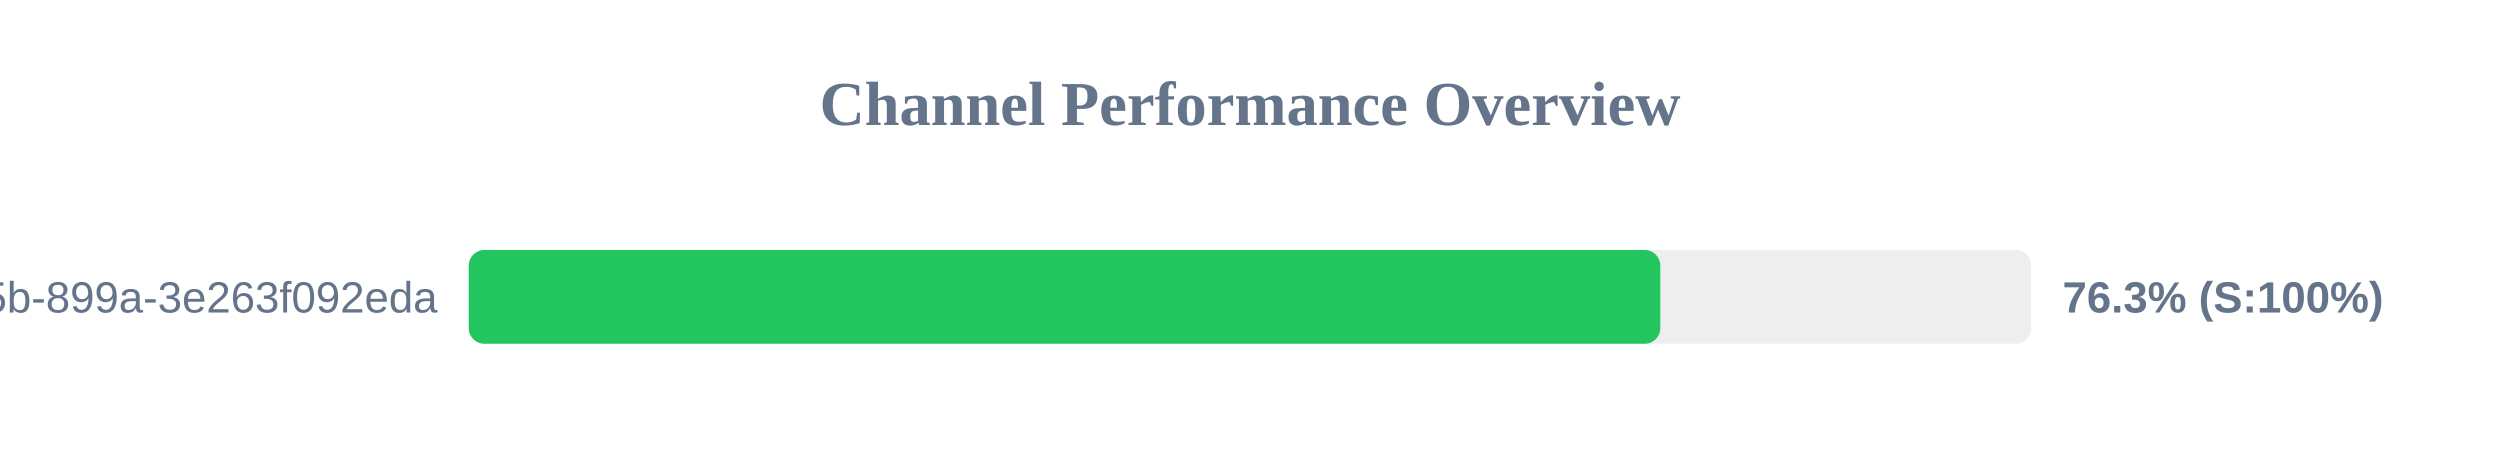
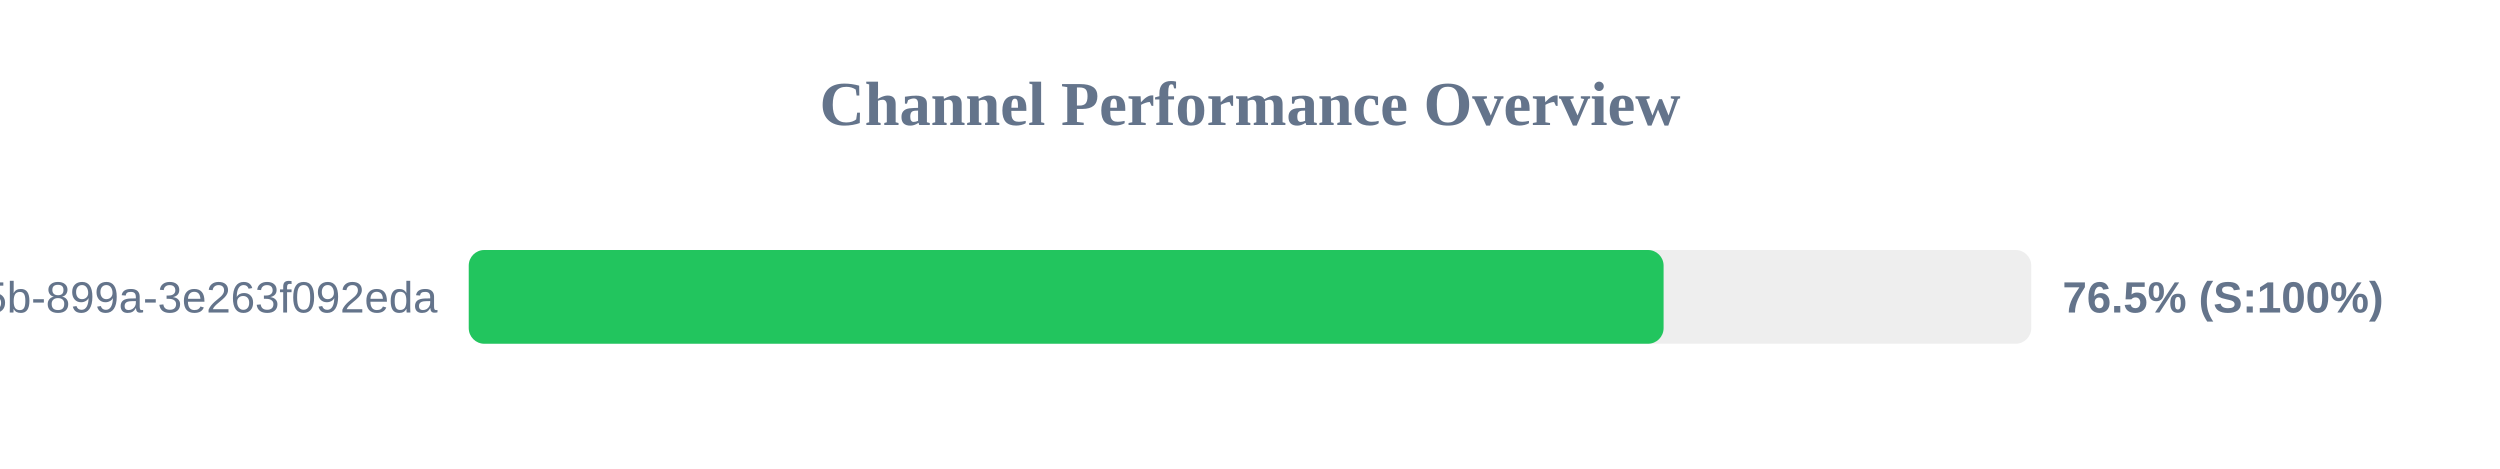
<svg xmlns="http://www.w3.org/2000/svg" width="800" height="150" version="1.1">
  <style>
        .row { font: 14px Arial; fill: #64748b; }
        .score { font: bold 14px Arial; fill: #64748b; }
    </style>
  <text x="400" y="40" text-anchor="middle" font-size="20px" font-weight="bold" fill="#64748b">Channel Performance Overview</text>
  <rect x="150" y="80" width="500" height="30" fill="#eee" rx="5" />
-   <rect x="150" y="80" width="381.3" height="30" fill="#22c55e" rx="5" />
+   <rect x="150" y="80" width="382.35" height="30" fill="#22c55e" rx="5" />
  <text x="140" y="100" text-anchor="end" class="row">?uuid=6bf726db-fb0b-405b-899a-3e263f092eda</text>
-   <text x="660" y="100" text-anchor="start" class="score">76.3% (S:100%)</text>
+   <text x="660" y="100" text-anchor="start" class="score">76.5% (S:100%)</text>
</svg>
